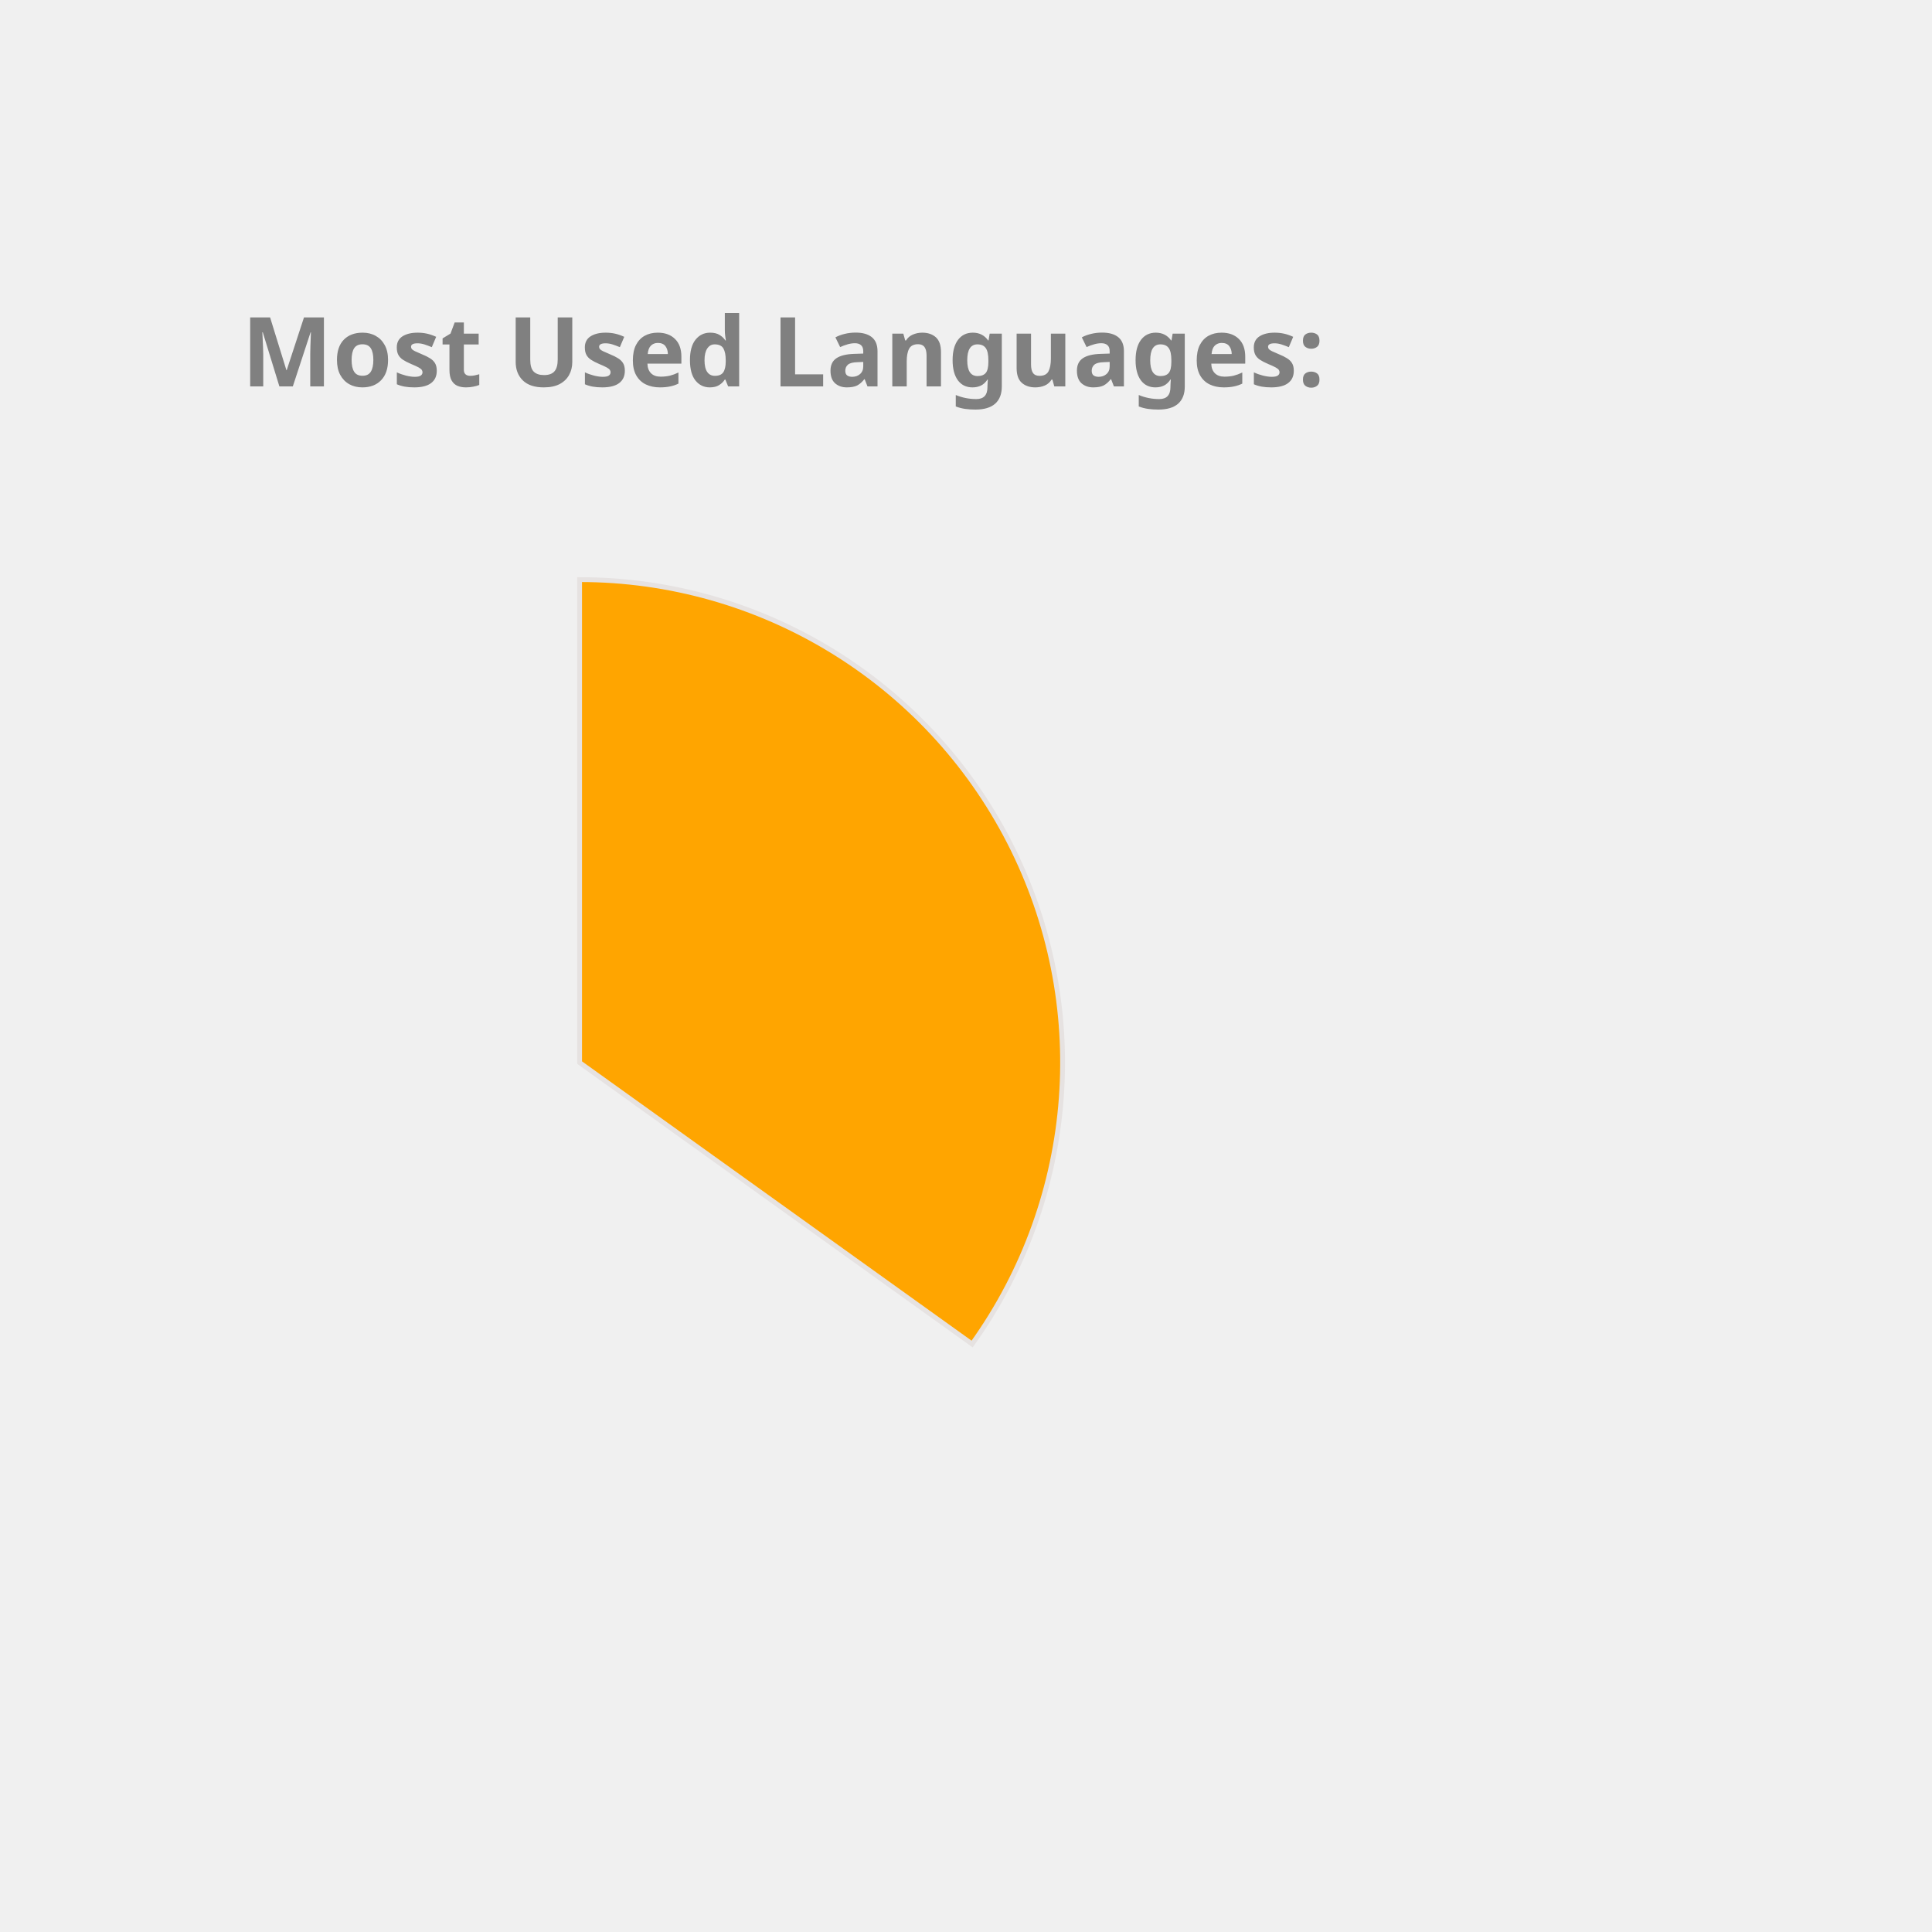
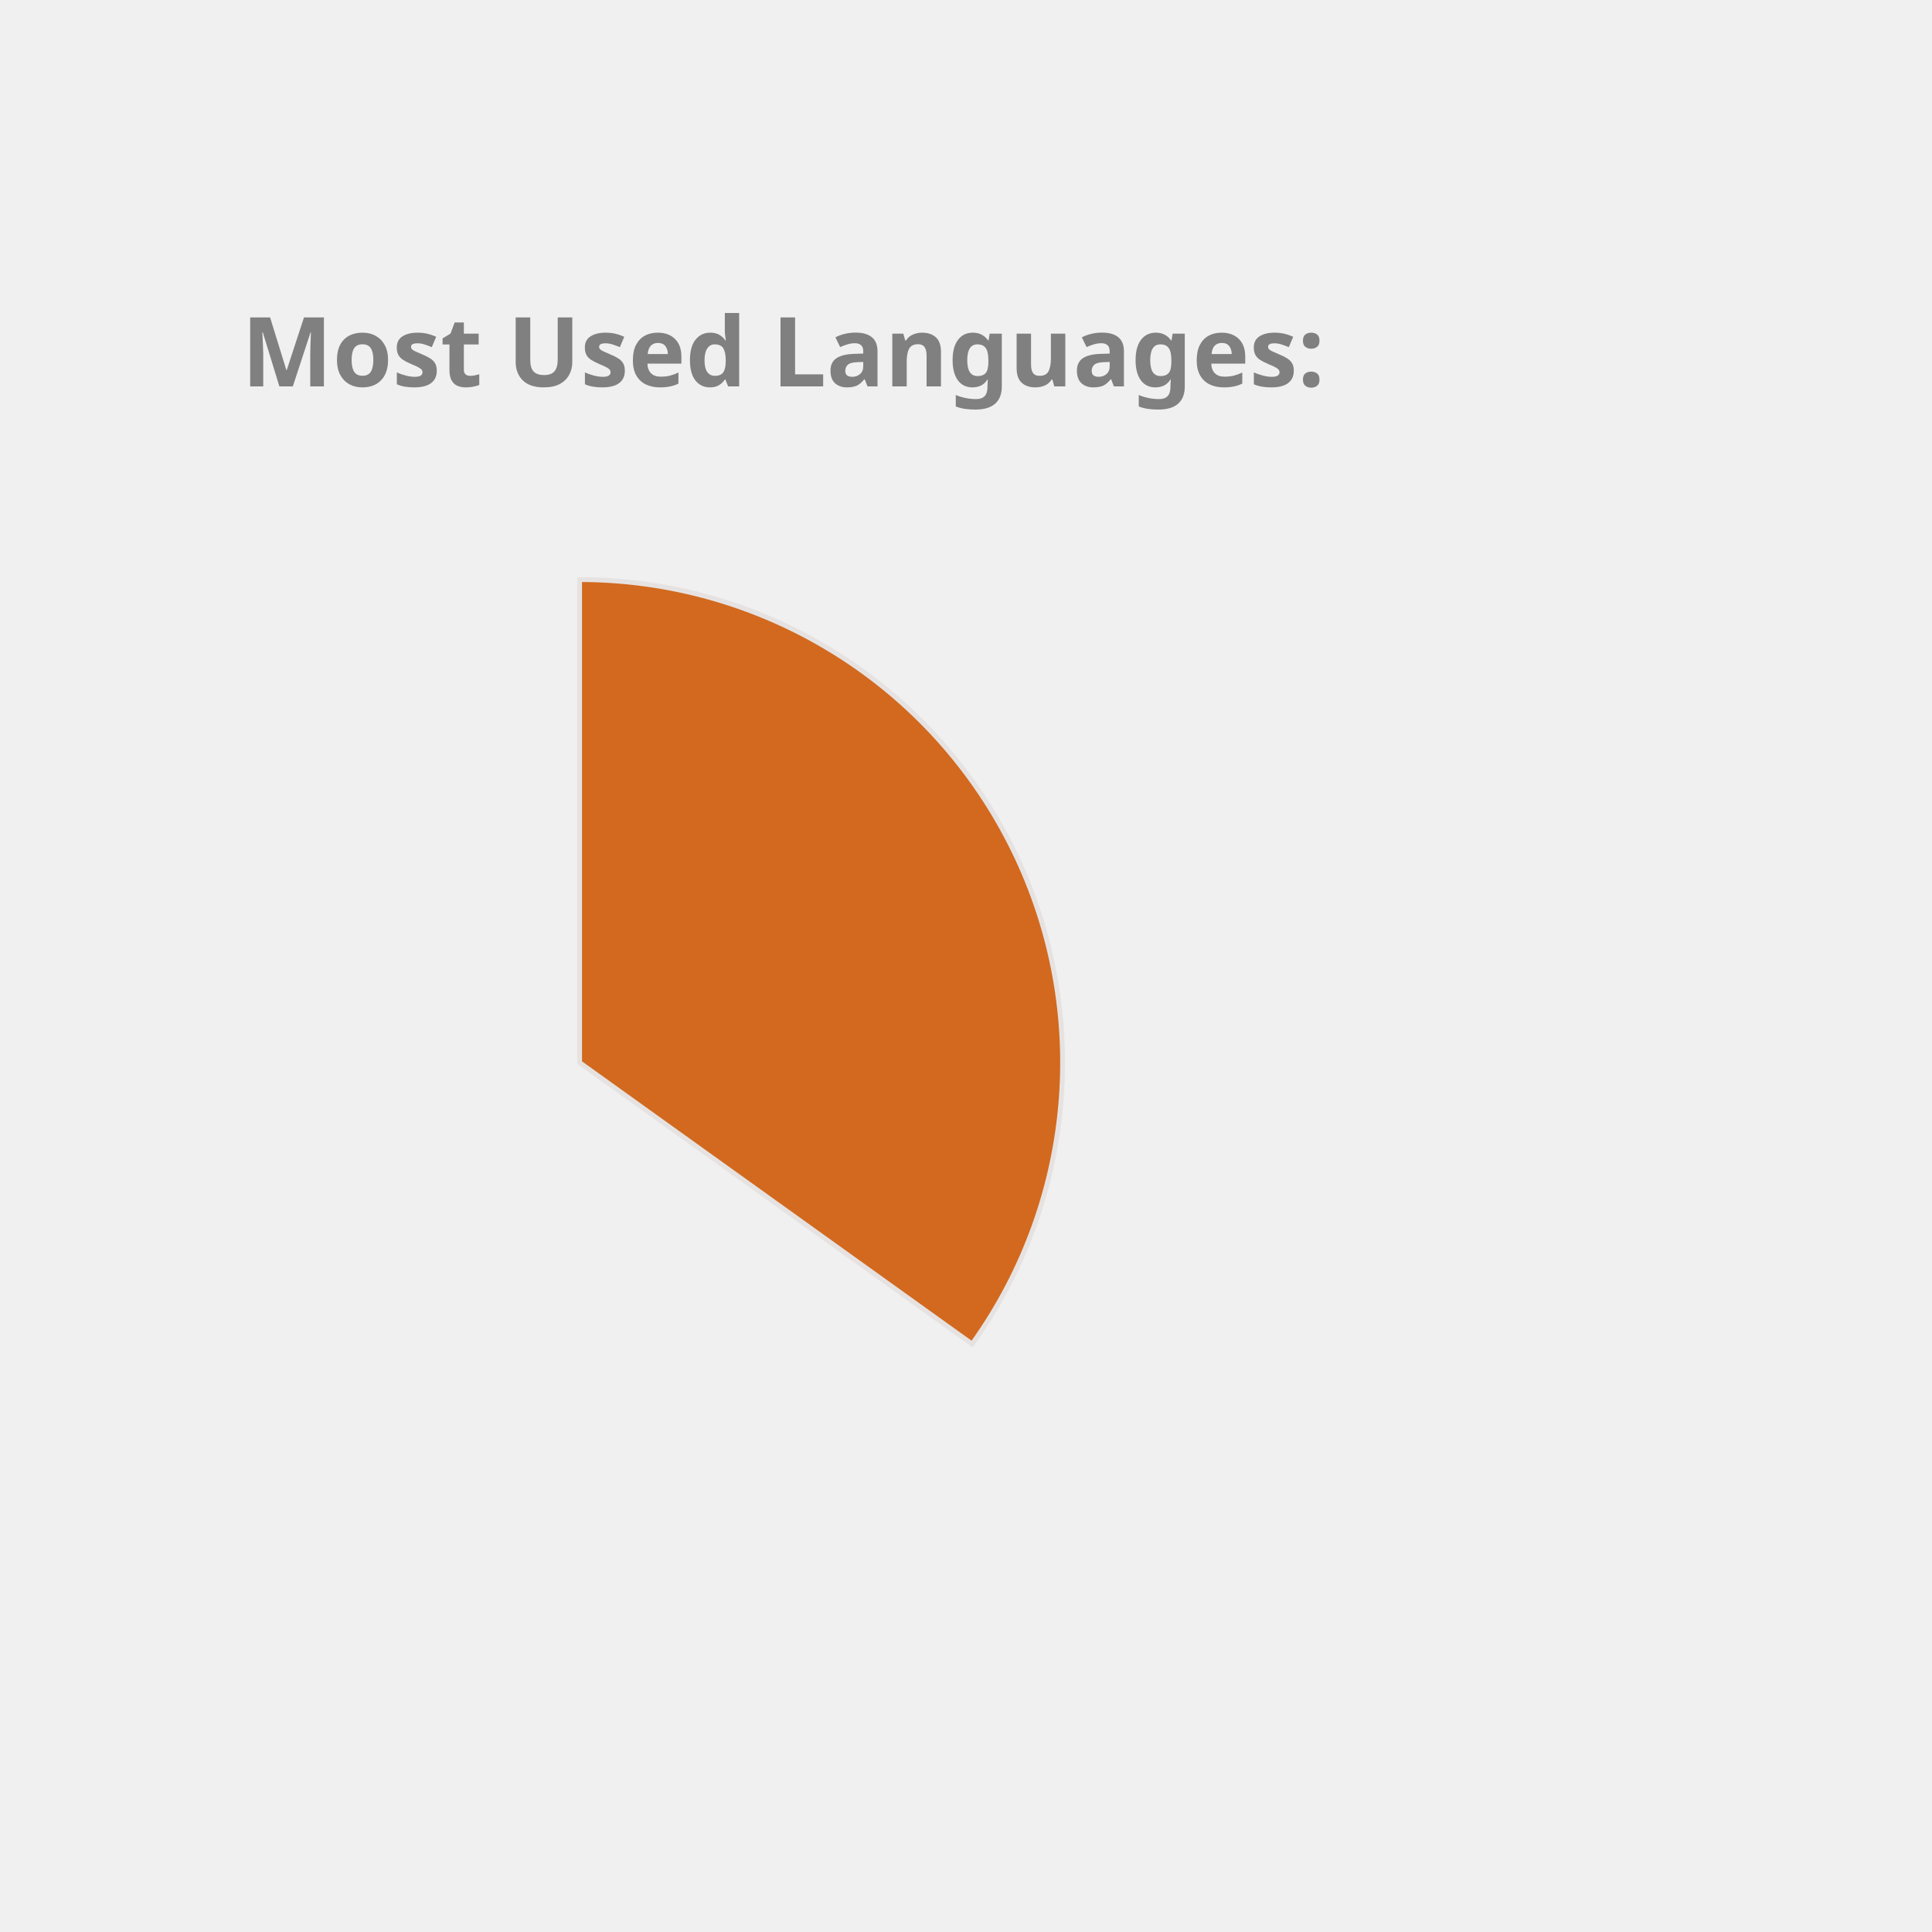
<svg xmlns="http://www.w3.org/2000/svg" height="350px" width="350px" viewBox="0 0 400 400">
  <style> 
        .label {
                font: bold 20px sans-serif;
                color: #404040;
                -webkit-text-stroke: 1px white;
        }

        path {
                stroke: #E6E2E1;
                stroke-width: 1px;
                transform: translate(60px, 100px);
        }

        .path_1 {
                animation: fadeIn 5s linear forwards;
        }

        .path_2 {
                transform: scale(0);
                animation: fadeIn 5s linear forwards 5s;
        }


        
        .path_3 {
                transform: scale(0);
                animation: fadeIn 5s linear forwards 10s;
        }


        .path_4 {
                transform: scale(0);
                animation: fadeIn 5s linear forwards 15s;
        }

        .path_5 {
                transform: scale(0);
                animation: fadeIn 5s linear forwards 20s;
        }

        .path_6 {
                transform: scale(0);
                animation: fadeIn 5s linear forwards 25s;
        }

        .path_7 {
                transform: scale(0);
                animation: fadeIn 5s linear forwards 30s;
        }

        .path_8 {
                transform: scale(0);
                animation: fadeIn 5s linear forwards 35s;
        }

        .path_9 {
                transform: scale(0);
                animation: fadeIn 5s linear forwards 40s;
        }

        .path_10 {
                transform: scale(0);
                animation: fadeIn 5s linear forwards 45s;
        }

        @keyframes fadeIn {
                0% {                        
                        transform: translate(250px, 300px) rotate(0deg) scale(0);
                        
                }
                50% {
                        transform: translate(150px, 220px) rotate(180deg) scale(0.5);
                        
                }
                
                100% {
                        transform: translate(60px, 120px) rotate(360deg) scale(1);
                        
                }
        }
        .txt_1 {
                opacity: 0;
                animation: txtShow 5s linear forwards 0s;
        }

        .txt_2 {
                opacity: 0;
                animation: txtShow 5s linear forwards 5s;
        }

        .txt_3 {
                opacity: 0;
                animation: txtShow 5s linear forwards 10s;
        }

        .txt_4 {
                opacity: 0;
                animation: txtShow 5s linear forwards 15s;
        }

        .txt_5 {
                opacity: 0;
                animation: txtShow 5s linear forwards 20s;
        }

        .txt_6 {
                opacity: 0;
                animation: txtShow 5s linear forwards 25s;
        }

        .txt_7 {
                opacity: 0;
                animation: txtShow 5s linear forwards 30s;
        }

        .txt_8 {
                opacity: 0;
                animation: txtShow 5s linear forwards 35s;
        }

        .txt_9 {
                opacity: 0;
                animation: txtShow 5s linear forwards 40s;
        }

        .txt_10 {
                opacity: 0;
                animation: txtShow 5s linear forwards 45s;
        }

        @keyframes txtShow {
                0% {                        
                        opacity: 0;
                        transform: translate(0px, 0px) scale(0);
                }
                100% {
                        opacity: 1;
                        transform: translate(0px, 0px) scale(1);
                        
                }
        }
</style>
-   <path class="path_1" d="M 60,120 L 60,20 A 100,100 0 0 1 141.269,178.269 Z" fill="Orange" stroke="#fff" stroke-width="2" />
-   <text class="txt_1" x="260" y="150" fill="Orange" stroke="Orange" stroke-width="1">Java</text>
-   <path class="path_2" d="M 60,120 L 141.269,178.269 A 100,100 0 0 1 -27.932,167.624 Z" fill="CornflowerBlue" stroke="#fff" stroke-width="2" />
-   <text class="txt_2" x="260" y="170" fill="CornflowerBlue" stroke="CornflowerBlue" stroke-width="1">TypeScript</text>
-   <path class="path_3" d="M 60,120 L -27.932,167.624 A 100,100 0 0 1 -28.814,74.042 Z" fill="MediumSlateBlue" stroke="#fff" stroke-width="2" />
-   <text class="txt_3" x="260" y="190" fill="MediumSlateBlue" stroke="MediumSlateBlue" stroke-width="1">JavaScript</text>
-   <path class="path_4" d="M 60,120 L -28.814,74.042 A 100,100 0 0 1 -10.711,49.289 Z" fill="Coral" stroke="#fff" stroke-width="2" />
-   <text class="txt_4" x="260" y="210" fill="Coral" stroke="Coral" stroke-width="1">HTML</text>
-   <path class="path_5" d="M 60,120 L -10.711,49.289 A 100,100 0 0 1 10.181,33.293 Z" fill="LightSeaGreen" stroke="#fff" stroke-width="2" />
-   <text class="txt_5" x="260" y="230" fill="LightSeaGreen" stroke="LightSeaGreen" stroke-width="1">CSS</text>
-   <path class="path_6" d="M 60,120 L 10.181,33.293 A 100,100 0 0 1 33.31,23.628 Z" fill="Pink" stroke="#fff" stroke-width="2" />
-   <text class="txt_6" x="260" y="250" fill="Pink" stroke="Pink" stroke-width="1">Sass</text>
-   <path class="path_7" d="M 60,120 L 33.31,23.628 A 100,100 0 0 1 42.498,21.544 Z" fill="Tomato" stroke="#fff" stroke-width="2" />
-   <text class="txt_7" x="260" y="270" fill="Tomato" stroke="Tomato" stroke-width="1">Python</text>
-   <path class="path_8" d="M 60,120 L 42.498,21.544 A 100,100 0 0 1 51.215,20.387 Z" fill="Crimson" stroke="#fff" stroke-width="2" />
-   <text class="txt_8" x="260" y="290" fill="Crimson" stroke="Crimson" stroke-width="1">Batchfile</text>
-   <path class="path_9" d="M 60,120 L 51.215,20.387 A 100,100 0 0 1 54.976,20.126 Z" fill="MediumTurquoise" stroke="#fff" stroke-width="2" />
-   <text class="txt_9" x="260" y="310" fill="MediumTurquoise" stroke="MediumTurquoise" stroke-width="1">Mustache</text>
-   <path class="path_10" d="M 60,120 L 54.976,20.126 A 100,100 0 0 1 58.743,20.008 Z" fill="DodgerBlue" stroke="#fff" stroke-width="2" />
-   <text class="txt_10" x="260" y="330" fill="DodgerBlue" stroke="DodgerBlue" stroke-width="1">SCSS</text>
+   <path class="path_1" d="M 60,120 L 60,20 A 100,100 0 0 1 141.269,178.269 Z" fill="Chocolate" stroke="#fff" stroke-width="2" />
+   <text class="txt_1" x="260" y="150" fill="Chocolate" stroke="Chocolate" stroke-width="1">Java</text>
+   <path class="path_2" d="M 60,120 L 141.269,178.269 A 100,100 0 0 1 -27.932,167.624 Z" fill="MediumSlateBlue" stroke="#fff" stroke-width="2" />
+   <text class="txt_2" x="260" y="170" fill="MediumSlateBlue" stroke="MediumSlateBlue" stroke-width="1">TypeScript</text>
+   <path class="path_3" d="M 60,120 L -27.932,167.624 A 100,100 0 0 1 -28.814,74.042 Z" fill="Tomato" stroke="#fff" stroke-width="2" />
+   <text class="txt_3" x="260" y="190" fill="Tomato" stroke="Tomato" stroke-width="1">JavaScript</text>
+   <path class="path_4" d="M 60,120 L -28.814,74.042 A 100,100 0 0 1 -10.711,49.289 Z" fill="Gold" stroke="#fff" stroke-width="2" />
+   <text class="txt_4" x="260" y="210" fill="Gold" stroke="Gold" stroke-width="1">HTML</text>
+   <path class="path_5" d="M 60,120 L -10.711,49.289 A 100,100 0 0 1 10.181,33.293 Z" fill="Pink" stroke="#fff" stroke-width="2" />
+   <text class="txt_5" x="260" y="230" fill="Pink" stroke="Pink" stroke-width="1">CSS</text>
+   <path class="path_6" d="M 60,120 L 10.181,33.293 A 100,100 0 0 1 33.31,23.628 Z" fill="MediumTurquoise" stroke="#fff" stroke-width="2" />
+   <text class="txt_6" x="260" y="250" fill="MediumTurquoise" stroke="MediumTurquoise" stroke-width="1">Sass</text>
+   <path class="path_7" d="M 60,120 L 33.31,23.628 A 100,100 0 0 1 42.498,21.544 Z" fill="DodgerBlue" stroke="#fff" stroke-width="2" />
+   <text class="txt_7" x="260" y="270" fill="DodgerBlue" stroke="DodgerBlue" stroke-width="1">Python</text>
+   <path class="path_8" d="M 60,120 L 42.498,21.544 A 100,100 0 0 1 51.215,20.387 Z" fill="Salmon" stroke="#fff" stroke-width="2" />
+   <text class="txt_8" x="260" y="290" fill="Salmon" stroke="Salmon" stroke-width="1">Batchfile</text>
+   <path class="path_9" d="M 60,120 L 51.215,20.387 A 100,100 0 0 1 54.976,20.126 Z" fill="Orchid" stroke="#fff" stroke-width="2" />
+   <text class="txt_9" x="260" y="310" fill="Orchid" stroke="Orchid" stroke-width="1">Mustache</text>
+   <path class="path_10" d="M 60,120 L 54.976,20.126 A 100,100 0 0 1 58.743,20.008 Z" fill="CornflowerBlue" stroke="#fff" stroke-width="2" />
+   <text class="txt_10" x="260" y="330" fill="CornflowerBlue" stroke="CornflowerBlue" stroke-width="1">SCSS</text>
  <g class="label">
    <text x="50" y="80" fill="grey">Most Used Languages:</text>
  </g>
</svg>
